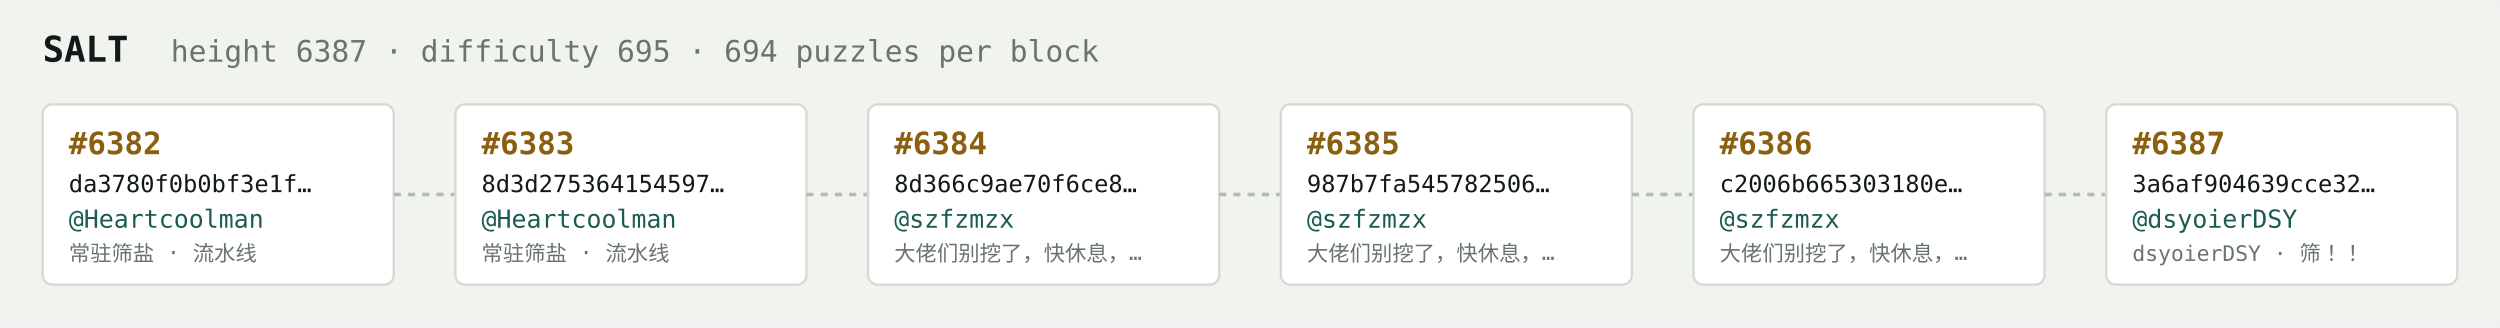
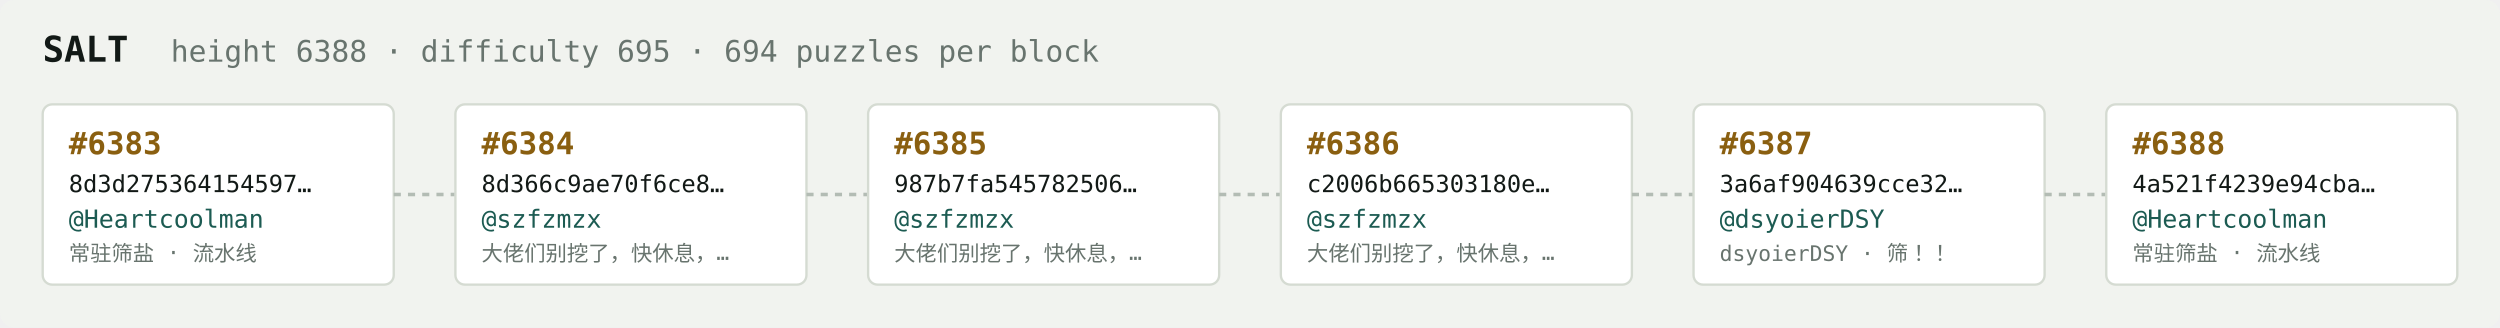
<svg xmlns="http://www.w3.org/2000/svg" width="1054" height="138" viewBox="0 0 1054 138" font-family="ui-monospace,SFMono-Regular,Menlo,monospace">
  <rect fill="#f1f3ef" width="1054" height="138" rx="6" />
  <text x="18" y="26" fill="#121916" font-size="15" font-weight="700">SALT</text>
-   <text x="72" y="26" fill="#68746e" font-size="12.5">height 6387 · difficulty 695 · 694 puzzles per block</text>
+   <text x="72" y="26" fill="#68746e" font-size="12.5">height 6388 · difficulty 695 · 694 puzzles per block</text>
  <rect x="18" y="44" width="148" height="76" rx="4" fill="#ffffff" stroke="#d5dbd2" stroke-width="1" />
-   <text x="29" y="65" fill="#8a5f10" font-size="13" font-weight="700">#6382</text>
-   <text x="29" y="81" fill="#121916" font-size="10">da3780f0b0bf3e1f…</text>
+   <text x="29" y="65" fill="#8a5f10" font-size="13" font-weight="700">#6383</text>
+   <text x="29" y="81" fill="#121916" font-size="10">8d3d275364154597…</text>
  <text x="29" y="96" fill="#1c5b52" font-size="10.5">@Heartcoolman</text>
  <text x="29" y="110" fill="#68746e" font-size="9">常驻筛盐 · 流水线</text>
  <line x1="166" y1="82.0" x2="192" y2="82.0" stroke="#b3bcb4" stroke-width="1.5" stroke-dasharray="3 3" />
  <rect x="192" y="44" width="148" height="76" rx="4" fill="#ffffff" stroke="#d5dbd2" stroke-width="1" />
-   <text x="203" y="65" fill="#8a5f10" font-size="13" font-weight="700">#6383</text>
-   <text x="203" y="81" fill="#121916" font-size="10">8d3d275364154597…</text>
-   <text x="203" y="96" fill="#1c5b52" font-size="10.5">@Heartcoolman</text>
-   <text x="203" y="110" fill="#68746e" font-size="9">常驻筛盐 · 流水线</text>
+   <text x="203" y="65" fill="#8a5f10" font-size="13" font-weight="700">#6384</text>
+   <text x="203" y="81" fill="#121916" font-size="10">8d366c9ae70f6ce8…</text>
+   <text x="203" y="96" fill="#1c5b52" font-size="10.5">@szfzmzx</text>
+   <text x="203" y="110" fill="#68746e" font-size="9">大佬们别挖了，快休息，…</text>
  <line x1="340" y1="82.0" x2="366" y2="82.0" stroke="#b3bcb4" stroke-width="1.5" stroke-dasharray="3 3" />
  <rect x="366" y="44" width="148" height="76" rx="4" fill="#ffffff" stroke="#d5dbd2" stroke-width="1" />
-   <text x="377" y="65" fill="#8a5f10" font-size="13" font-weight="700">#6384</text>
-   <text x="377" y="81" fill="#121916" font-size="10">8d366c9ae70f6ce8…</text>
+   <text x="377" y="65" fill="#8a5f10" font-size="13" font-weight="700">#6385</text>
+   <text x="377" y="81" fill="#121916" font-size="10">987b7fa545782506…</text>
  <text x="377" y="96" fill="#1c5b52" font-size="10.5">@szfzmzx</text>
  <text x="377" y="110" fill="#68746e" font-size="9">大佬们别挖了，快休息，…</text>
  <line x1="514" y1="82.0" x2="540" y2="82.0" stroke="#b3bcb4" stroke-width="1.5" stroke-dasharray="3 3" />
  <rect x="540" y="44" width="148" height="76" rx="4" fill="#ffffff" stroke="#d5dbd2" stroke-width="1" />
-   <text x="551" y="65" fill="#8a5f10" font-size="13" font-weight="700">#6385</text>
-   <text x="551" y="81" fill="#121916" font-size="10">987b7fa545782506…</text>
+   <text x="551" y="65" fill="#8a5f10" font-size="13" font-weight="700">#6386</text>
+   <text x="551" y="81" fill="#121916" font-size="10">c2006b665303180e…</text>
  <text x="551" y="96" fill="#1c5b52" font-size="10.5">@szfzmzx</text>
  <text x="551" y="110" fill="#68746e" font-size="9">大佬们别挖了，快休息，…</text>
  <line x1="688" y1="82.0" x2="714" y2="82.0" stroke="#b3bcb4" stroke-width="1.5" stroke-dasharray="3 3" />
  <rect x="714" y="44" width="148" height="76" rx="4" fill="#ffffff" stroke="#d5dbd2" stroke-width="1" />
-   <text x="725" y="65" fill="#8a5f10" font-size="13" font-weight="700">#6386</text>
-   <text x="725" y="81" fill="#121916" font-size="10">c2006b665303180e…</text>
-   <text x="725" y="96" fill="#1c5b52" font-size="10.5">@szfzmzx</text>
-   <text x="725" y="110" fill="#68746e" font-size="9">大佬们别挖了，快休息，…</text>
+   <text x="725" y="65" fill="#8a5f10" font-size="13" font-weight="700">#6387</text>
+   <text x="725" y="81" fill="#121916" font-size="10">3a6af904639cce32…</text>
+   <text x="725" y="96" fill="#1c5b52" font-size="10.5">@dsyoierDSY</text>
+   <text x="725" y="110" fill="#68746e" font-size="9">dsyoierDSY · 筛！！</text>
  <line x1="862" y1="82.0" x2="888" y2="82.0" stroke="#b3bcb4" stroke-width="1.5" stroke-dasharray="3 3" />
  <rect x="888" y="44" width="148" height="76" rx="4" fill="#ffffff" stroke="#d5dbd2" stroke-width="1" />
-   <text x="899" y="65" fill="#8a5f10" font-size="13" font-weight="700">#6387</text>
-   <text x="899" y="81" fill="#121916" font-size="10">3a6af904639cce32…</text>
-   <text x="899" y="96" fill="#1c5b52" font-size="10.5">@dsyoierDSY</text>
-   <text x="899" y="110" fill="#68746e" font-size="9">dsyoierDSY · 筛！！</text>
+   <text x="899" y="65" fill="#8a5f10" font-size="13" font-weight="700">#6388</text>
+   <text x="899" y="81" fill="#121916" font-size="10">4a521f4239e94cba…</text>
+   <text x="899" y="96" fill="#1c5b52" font-size="10.5">@Heartcoolman</text>
+   <text x="899" y="110" fill="#68746e" font-size="9">常驻筛盐 · 流水线</text>
</svg>
